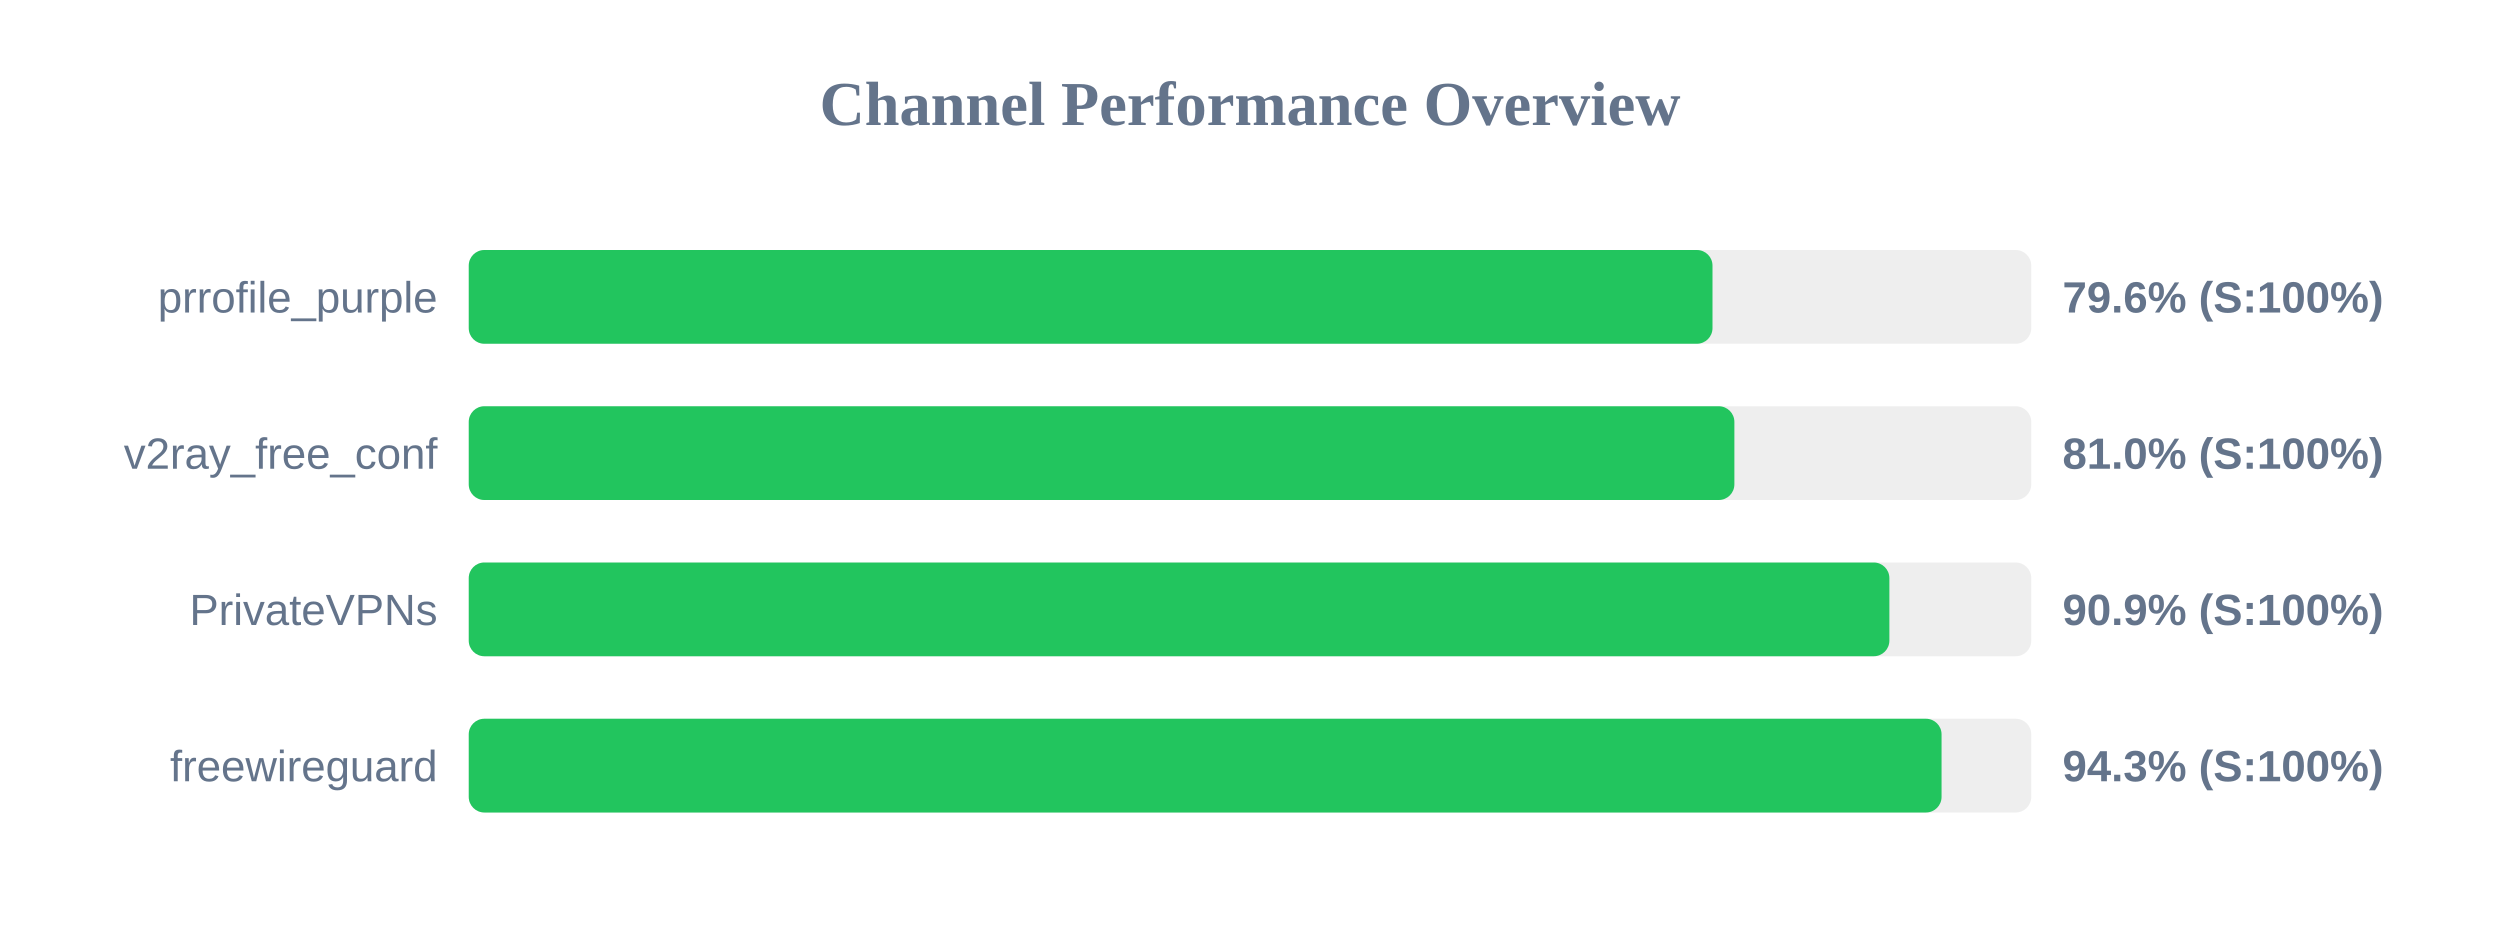
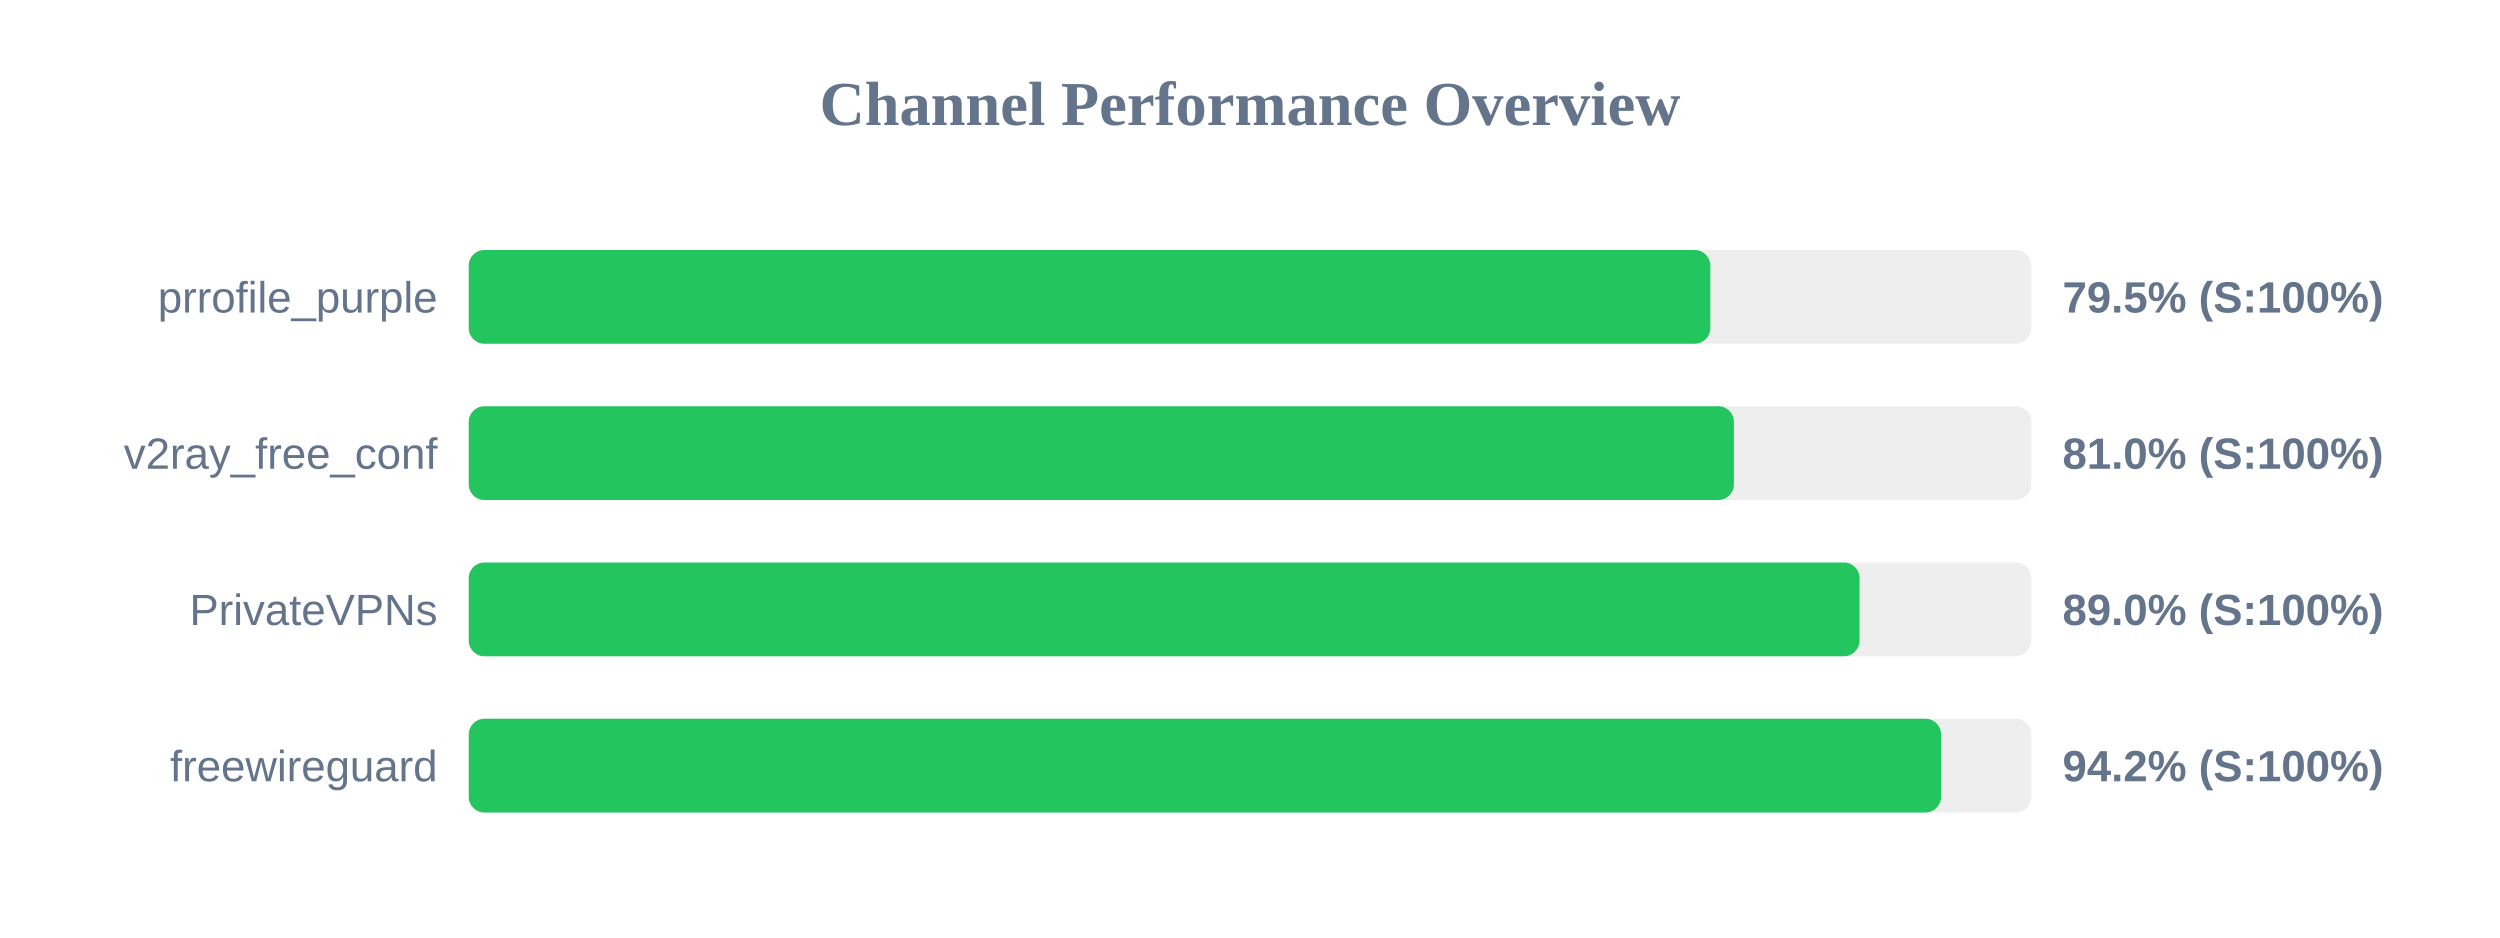
<svg xmlns="http://www.w3.org/2000/svg" width="800" height="300" version="1.1">
  <style>
        .row { font: 14px Arial; fill: #64748b; }
        .score { font: bold 14px Arial; fill: #64748b; }
    </style>
  <text x="400" y="40" text-anchor="middle" font-size="20px" font-weight="bold" fill="#64748b">Channel Performance Overview</text>
  <rect x="150" y="80" width="500" height="30" fill="#eee" rx="5" />
-   <rect x="150" y="80" width="398.0" height="30" fill="#22c55e" rx="5" />
+   <rect x="150" y="80" width="397.3" height="30" fill="#22c55e" rx="5" />
  <text x="140" y="100" text-anchor="end" class="row">prrofile_purple</text>
-   <text x="660" y="100" text-anchor="start" class="score">79.6% (S:100%)</text>
+   <text x="660" y="100" text-anchor="start" class="score">79.5% (S:100%)</text>
  <rect x="150" y="130" width="500" height="30" fill="#eee" rx="5" />
-   <rect x="150" y="130" width="405.0" height="30" fill="#22c55e" rx="5" />
+   <rect x="150" y="130" width="404.85" height="30" fill="#22c55e" rx="5" />
  <text x="140" y="150" text-anchor="end" class="row">v2ray_free_conf</text>
  <text x="660" y="150" text-anchor="start" class="score">81.0% (S:100%)</text>
  <rect x="150" y="180" width="500" height="30" fill="#eee" rx="5" />
-   <rect x="150" y="180" width="454.6" height="30" fill="#22c55e" rx="5" />
+   <rect x="150" y="180" width="445.05" height="30" fill="#22c55e" rx="5" />
  <text x="140" y="200" text-anchor="end" class="row">PrivateVPNs</text>
-   <text x="660" y="200" text-anchor="start" class="score">90.9% (S:100%)</text>
+   <text x="660" y="200" text-anchor="start" class="score">89.0% (S:100%)</text>
  <rect x="150" y="230" width="500" height="30" fill="#eee" rx="5" />
-   <rect x="150" y="230" width="471.3" height="30" fill="#22c55e" rx="5" />
+   <rect x="150" y="230" width="471.15" height="30" fill="#22c55e" rx="5" />
  <text x="140" y="250" text-anchor="end" class="row">freewireguard</text>
-   <text x="660" y="250" text-anchor="start" class="score">94.3% (S:100%)</text>
+   <text x="660" y="250" text-anchor="start" class="score">94.2% (S:100%)</text>
</svg>
